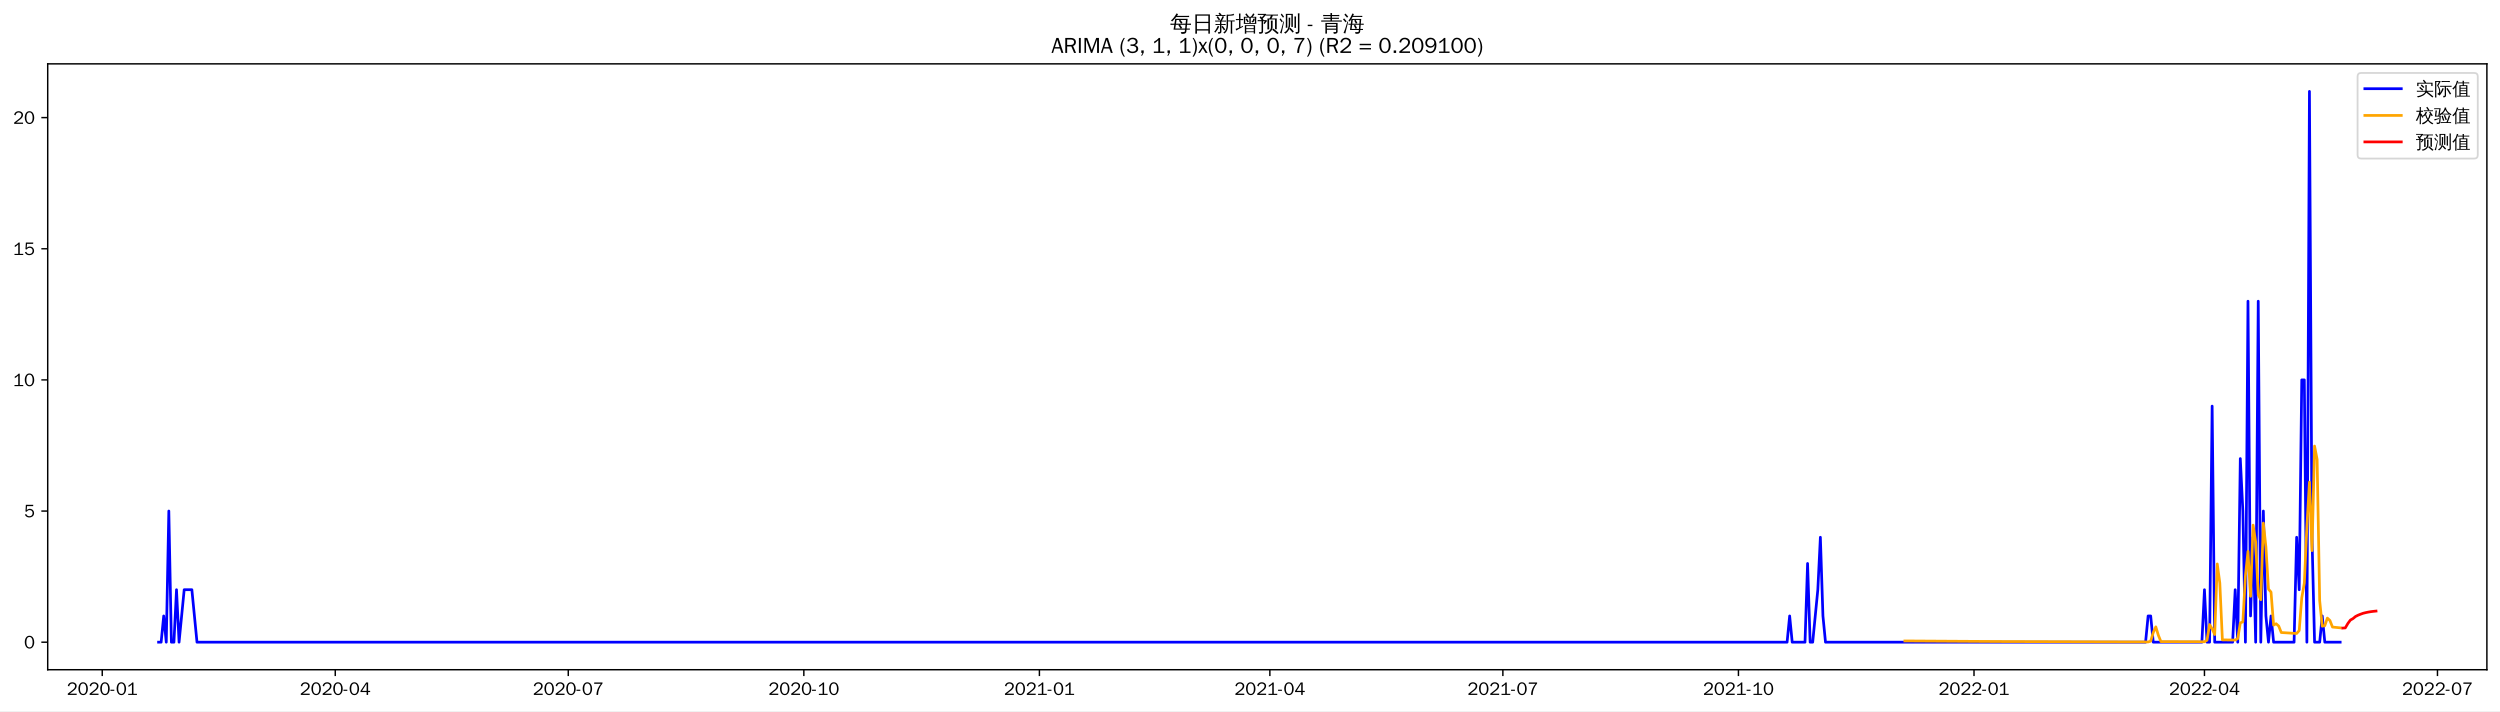
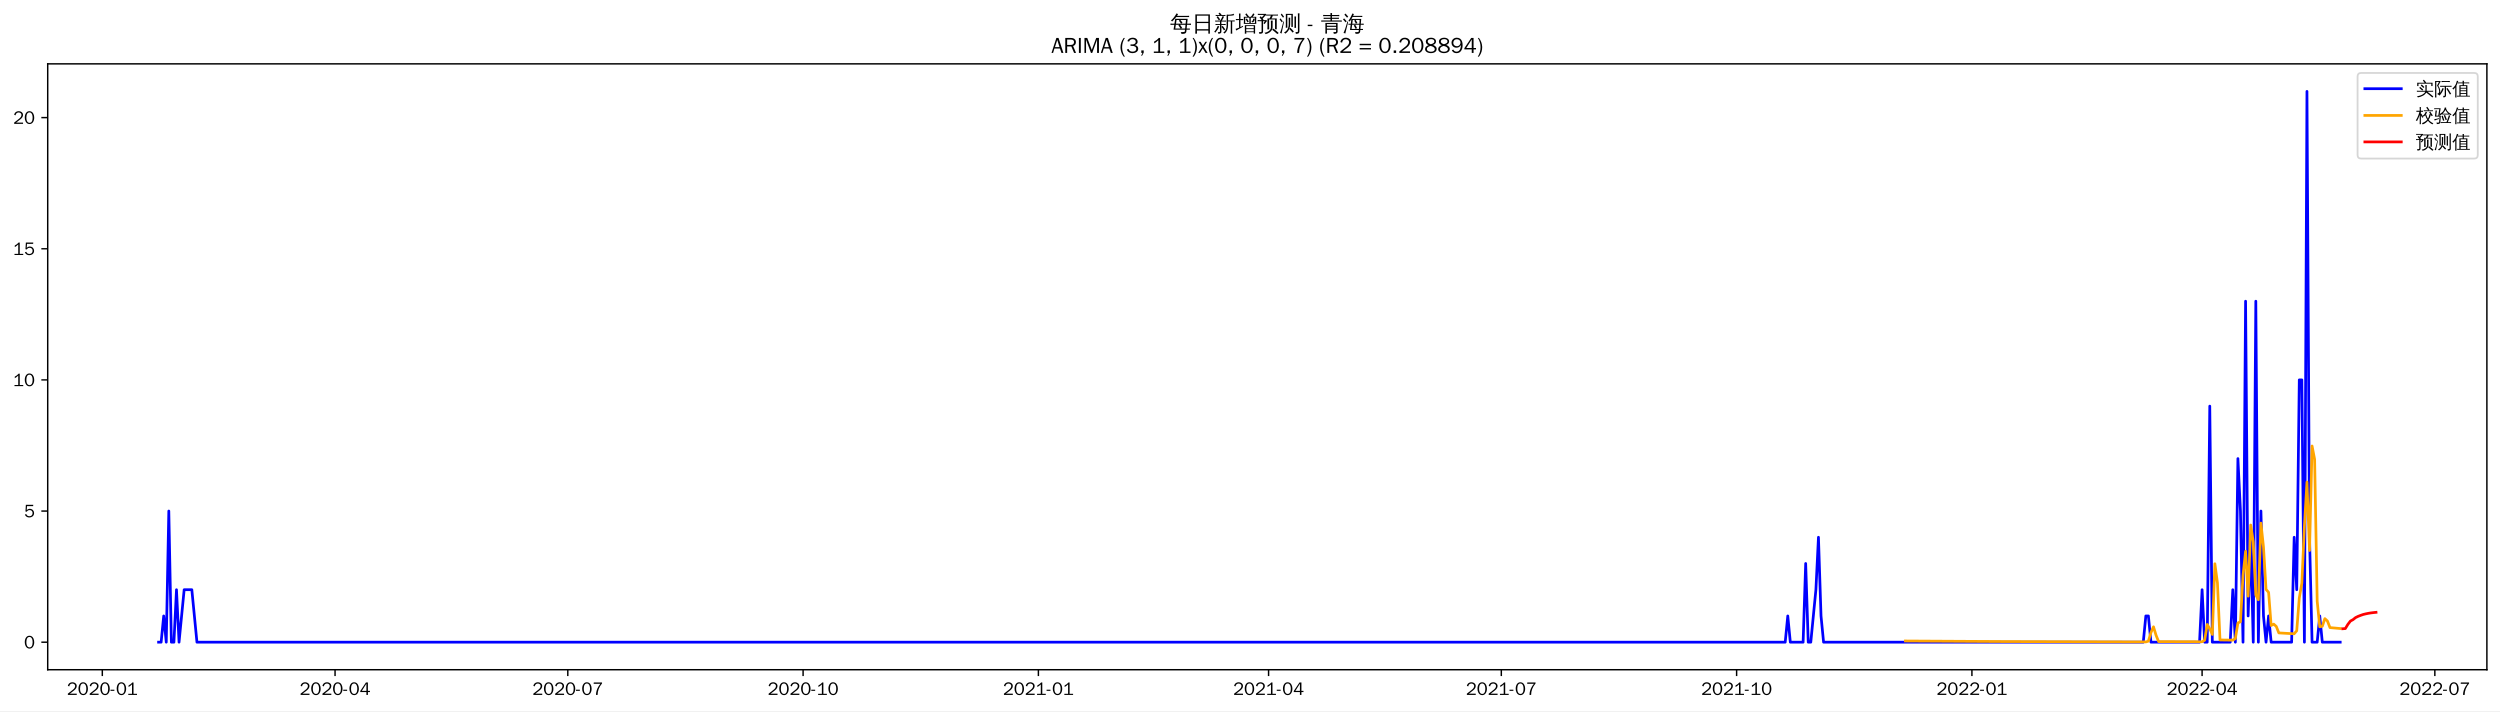
<svg xmlns="http://www.w3.org/2000/svg" xmlns:xlink="http://www.w3.org/1999/xlink" width="1372.594pt" height="390.418pt" viewBox="0 0 1372.594 390.418" version="1.1">
  <defs>
    <style type="text/css">*{stroke-linejoin: round; stroke-linecap: butt}</style>
  </defs>
  <g id="figure_1">
    <g id="patch_1">
      <path d="M 0 390.418  L 1372.594 390.418  L 1372.594 -0  L 0 -0  z " style="fill: #ffffff" />
    </g>
    <g id="axes_1">
      <g id="patch_2">
        <path d="M 26.194 367.701  L 1365.394 367.701  L 1365.394 35.061  L 26.194 35.061  z " style="fill: #ffffff" />
      </g>
      <g id="matplotlib.axis_1">
        <g id="xtick_1">
          <g id="line2d_1">
            <defs>
-               <path id="mae2146ab6c" d="M 0 0  L 0 3.5  " style="stroke: #000000; stroke-width: 0.8" />
+               <path id="mf029cca540" d="M 0 0  L 0 3.5  " style="stroke: #000000; stroke-width: 0.8" />
            </defs>
            <g>
-               <use xlink:href="#mae2146ab6c" x="56.138" y="367.701" style="stroke: #000000; stroke-width: 0.8" />
+               <use xlink:href="#mf029cca540" x="56.174" y="367.701" style="stroke: #000000; stroke-width: 0.8" />
            </g>
          </g>
          <g id="text_1">
-             <g transform="translate(36.64823 381.5573)scale(0.1 -0.1)">
+             <g transform="translate(36.6839 381.5573)scale(0.1 -0.1)">
              <defs>
                <path id="WenQuanYiZenHei-32" d="M 3488 0  L 369 0  L 369 456  L 2150 1850  Q 2931 2463 2931 3144  Q 2931 3619 2488 3863  Q 2231 4013 1931 4013  Q 1425 4013 1113 3619  Q 894 3356 881 3013  L 369 3169  Q 531 3981 1213 4300  Q 1544 4456 1950 4456  Q 2631 4456 3088 4044  L 3225 3888  L 3350 3706  Q 3481 3444 3481 3144  Q 3481 2313 2519 1569  L 1069 456  L 3488 456  L 3488 0  z " transform="scale(0.015625)" />
                <path id="WenQuanYiZenHei-30" d="M 3581 2175  Q 3581 1288 3169 638  Q 2713 -63 1938 -63  Q 1025 -63 563 831  Q 256 1425 256 2188  Q 256 3188 700 3819  Q 1138 4456 1888 4456  Q 2863 4456 3306 3500  Q 3581 2925 3581 2175  z M 3019 2100  Q 3019 3356 2500 3806  L 2350 3919  Q 2144 4031 1888 4031  Q 1100 4031 888 2956  Q 819 2625 819 2225  Q 819 1013 1338 569  Q 1588 356 1938 356  Q 2675 356 2925 1294  Q 3019 1663 3019 2100  z " transform="scale(0.015625)" />
                <path id="WenQuanYiZenHei-2d" d="M 1363 1444  L 0 1444  L 0 1844  L 1363 1844  L 1363 1444  z " transform="scale(0.015625)" />
                <path id="WenQuanYiZenHei-31" d="M 3556 0  L 488 0  L 488 406  L 1800 406  L 1800 3725  Q 1231 3125 588 2788  L 588 3338  Q 1456 3781 1931 4388  L 2331 4388  L 2331 406  L 3556 406  L 3556 0  z " transform="scale(0.015625)" />
              </defs>
              <use xlink:href="#WenQuanYiZenHei-32" />
              <use xlink:href="#WenQuanYiZenHei-30" x="59.961" />
              <use xlink:href="#WenQuanYiZenHei-32" x="119.922" />
              <use xlink:href="#WenQuanYiZenHei-30" x="179.883" />
              <use xlink:href="#WenQuanYiZenHei-2d" x="239.844" />
              <use xlink:href="#WenQuanYiZenHei-30" x="269.824" />
              <use xlink:href="#WenQuanYiZenHei-31" x="329.785" />
            </g>
          </g>
        </g>
        <g id="xtick_2">
          <g id="line2d_2">
            <g>
-               <use xlink:href="#mae2146ab6c" x="184.069" y="367.701" style="stroke: #000000; stroke-width: 0.8" />
+               <use xlink:href="#mf029cca540" x="183.957" y="367.701" style="stroke: #000000; stroke-width: 0.8" />
            </g>
          </g>
          <g id="text_2">
-             <g transform="translate(164.5794 381.5573)scale(0.1 -0.1)">
+             <g transform="translate(164.4675 381.5573)scale(0.1 -0.1)">
              <defs>
                <path id="WenQuanYiZenHei-34" d="M 3631 1025  L 2913 1025  L 2913 0  L 2381 0  L 2381 1025  L 219 1025  L 219 1388  L 2225 4388  L 2913 4388  L 2913 1444  L 3631 1444  L 3631 1025  z M 2381 1444  L 2381 3963  L 788 1444  L 2381 1444  z " transform="scale(0.015625)" />
              </defs>
              <use xlink:href="#WenQuanYiZenHei-32" />
              <use xlink:href="#WenQuanYiZenHei-30" x="59.961" />
              <use xlink:href="#WenQuanYiZenHei-32" x="119.922" />
              <use xlink:href="#WenQuanYiZenHei-30" x="179.883" />
              <use xlink:href="#WenQuanYiZenHei-2d" x="239.844" />
              <use xlink:href="#WenQuanYiZenHei-30" x="269.824" />
              <use xlink:href="#WenQuanYiZenHei-34" x="329.785" />
            </g>
          </g>
        </g>
        <g id="xtick_3">
          <g id="line2d_3">
            <g>
-               <use xlink:href="#mae2146ab6c" x="312" y="367.701" style="stroke: #000000; stroke-width: 0.8" />
+               <use xlink:href="#mf029cca540" x="311.741" y="367.701" style="stroke: #000000; stroke-width: 0.8" />
            </g>
          </g>
          <g id="text_3">
-             <g transform="translate(292.5105 381.5573)scale(0.1 -0.1)">
+             <g transform="translate(292.2511 381.5573)scale(0.1 -0.1)">
              <defs>
                <path id="WenQuanYiZenHei-37" d="M 3400 4056  Q 1838 2175 1838 0  L 1275 0  Q 1269 1438 2056 2825  Q 2381 3400 2825 3913  L 444 3913  L 500 4388  L 3400 4388  L 3400 4056  z " transform="scale(0.015625)" />
              </defs>
              <use xlink:href="#WenQuanYiZenHei-32" />
              <use xlink:href="#WenQuanYiZenHei-30" x="59.961" />
              <use xlink:href="#WenQuanYiZenHei-32" x="119.922" />
              <use xlink:href="#WenQuanYiZenHei-30" x="179.883" />
              <use xlink:href="#WenQuanYiZenHei-2d" x="239.844" />
              <use xlink:href="#WenQuanYiZenHei-30" x="269.824" />
              <use xlink:href="#WenQuanYiZenHei-37" x="329.785" />
            </g>
          </g>
        </g>
        <g id="xtick_4">
          <g id="line2d_4">
            <g>
-               <use xlink:href="#mae2146ab6c" x="441.337" y="367.701" style="stroke: #000000; stroke-width: 0.8" />
+               <use xlink:href="#mf029cca540" x="440.929" y="367.701" style="stroke: #000000; stroke-width: 0.8" />
            </g>
          </g>
          <g id="text_4">
-             <g transform="translate(421.8475 381.5573)scale(0.1 -0.1)">
+             <g transform="translate(421.4389 381.5573)scale(0.1 -0.1)">
              <use xlink:href="#WenQuanYiZenHei-32" />
              <use xlink:href="#WenQuanYiZenHei-30" x="59.961" />
              <use xlink:href="#WenQuanYiZenHei-32" x="119.922" />
              <use xlink:href="#WenQuanYiZenHei-30" x="179.883" />
              <use xlink:href="#WenQuanYiZenHei-2d" x="239.844" />
              <use xlink:href="#WenQuanYiZenHei-31" x="269.824" />
              <use xlink:href="#WenQuanYiZenHei-30" x="329.785" />
            </g>
          </g>
        </g>
        <g id="xtick_5">
          <g id="line2d_5">
            <g>
-               <use xlink:href="#mae2146ab6c" x="570.674" y="367.701" style="stroke: #000000; stroke-width: 0.8" />
+               <use xlink:href="#mf029cca540" x="570.116" y="367.701" style="stroke: #000000; stroke-width: 0.8" />
            </g>
          </g>
          <g id="text_5">
-             <g transform="translate(551.1844 381.5573)scale(0.1 -0.1)">
+             <g transform="translate(550.6266 381.5573)scale(0.1 -0.1)">
              <use xlink:href="#WenQuanYiZenHei-32" />
              <use xlink:href="#WenQuanYiZenHei-30" x="59.961" />
              <use xlink:href="#WenQuanYiZenHei-32" x="119.922" />
              <use xlink:href="#WenQuanYiZenHei-31" x="179.883" />
              <use xlink:href="#WenQuanYiZenHei-2d" x="239.844" />
              <use xlink:href="#WenQuanYiZenHei-30" x="269.824" />
              <use xlink:href="#WenQuanYiZenHei-31" x="329.785" />
            </g>
          </g>
        </g>
        <g id="xtick_6">
          <g id="line2d_6">
            <g>
-               <use xlink:href="#mae2146ab6c" x="697.2" y="367.701" style="stroke: #000000; stroke-width: 0.8" />
+               <use xlink:href="#mf029cca540" x="696.496" y="367.701" style="stroke: #000000; stroke-width: 0.8" />
            </g>
          </g>
          <g id="text_6">
-             <g transform="translate(677.7097 381.5573)scale(0.1 -0.1)">
+             <g transform="translate(677.006 381.5573)scale(0.1 -0.1)">
              <use xlink:href="#WenQuanYiZenHei-32" />
              <use xlink:href="#WenQuanYiZenHei-30" x="59.961" />
              <use xlink:href="#WenQuanYiZenHei-32" x="119.922" />
              <use xlink:href="#WenQuanYiZenHei-31" x="179.883" />
              <use xlink:href="#WenQuanYiZenHei-2d" x="239.844" />
              <use xlink:href="#WenQuanYiZenHei-30" x="269.824" />
              <use xlink:href="#WenQuanYiZenHei-34" x="329.785" />
            </g>
          </g>
        </g>
        <g id="xtick_7">
          <g id="line2d_7">
            <g>
-               <use xlink:href="#mae2146ab6c" x="825.131" y="367.701" style="stroke: #000000; stroke-width: 0.8" />
+               <use xlink:href="#mf029cca540" x="824.279" y="367.701" style="stroke: #000000; stroke-width: 0.8" />
            </g>
          </g>
          <g id="text_7">
-             <g transform="translate(805.6409 381.5573)scale(0.1 -0.1)">
+             <g transform="translate(804.7896 381.5573)scale(0.1 -0.1)">
              <use xlink:href="#WenQuanYiZenHei-32" />
              <use xlink:href="#WenQuanYiZenHei-30" x="59.961" />
              <use xlink:href="#WenQuanYiZenHei-32" x="119.922" />
              <use xlink:href="#WenQuanYiZenHei-31" x="179.883" />
              <use xlink:href="#WenQuanYiZenHei-2d" x="239.844" />
              <use xlink:href="#WenQuanYiZenHei-30" x="269.824" />
              <use xlink:href="#WenQuanYiZenHei-37" x="329.785" />
            </g>
          </g>
        </g>
        <g id="xtick_8">
          <g id="line2d_8">
            <g>
-               <use xlink:href="#mae2146ab6c" x="954.468" y="367.701" style="stroke: #000000; stroke-width: 0.8" />
+               <use xlink:href="#mf029cca540" x="953.467" y="367.701" style="stroke: #000000; stroke-width: 0.8" />
            </g>
          </g>
          <g id="text_8">
-             <g transform="translate(934.9779 381.5573)scale(0.1 -0.1)">
+             <g transform="translate(933.9774 381.5573)scale(0.1 -0.1)">
              <use xlink:href="#WenQuanYiZenHei-32" />
              <use xlink:href="#WenQuanYiZenHei-30" x="59.961" />
              <use xlink:href="#WenQuanYiZenHei-32" x="119.922" />
              <use xlink:href="#WenQuanYiZenHei-31" x="179.883" />
              <use xlink:href="#WenQuanYiZenHei-2d" x="239.844" />
              <use xlink:href="#WenQuanYiZenHei-31" x="269.824" />
              <use xlink:href="#WenQuanYiZenHei-30" x="329.785" />
            </g>
          </g>
        </g>
        <g id="xtick_9">
          <g id="line2d_9">
            <g>
-               <use xlink:href="#mae2146ab6c" x="1083.805" y="367.701" style="stroke: #000000; stroke-width: 0.8" />
+               <use xlink:href="#mf029cca540" x="1082.655" y="367.701" style="stroke: #000000; stroke-width: 0.8" />
            </g>
          </g>
          <g id="text_9">
-             <g transform="translate(1064.315 381.5573)scale(0.1 -0.1)">
+             <g transform="translate(1063.165 381.5573)scale(0.1 -0.1)">
              <use xlink:href="#WenQuanYiZenHei-32" />
              <use xlink:href="#WenQuanYiZenHei-30" x="59.961" />
              <use xlink:href="#WenQuanYiZenHei-32" x="119.922" />
              <use xlink:href="#WenQuanYiZenHei-32" x="179.883" />
              <use xlink:href="#WenQuanYiZenHei-2d" x="239.844" />
              <use xlink:href="#WenQuanYiZenHei-30" x="269.824" />
              <use xlink:href="#WenQuanYiZenHei-31" x="329.785" />
            </g>
          </g>
        </g>
        <g id="xtick_10">
          <g id="line2d_10">
            <g>
-               <use xlink:href="#mae2146ab6c" x="1210.33" y="367.701" style="stroke: #000000; stroke-width: 0.8" />
+               <use xlink:href="#mf029cca540" x="1209.034" y="367.701" style="stroke: #000000; stroke-width: 0.8" />
            </g>
          </g>
          <g id="text_10">
-             <g transform="translate(1190.84 381.5573)scale(0.1 -0.1)">
+             <g transform="translate(1189.545 381.5573)scale(0.1 -0.1)">
              <use xlink:href="#WenQuanYiZenHei-32" />
              <use xlink:href="#WenQuanYiZenHei-30" x="59.961" />
              <use xlink:href="#WenQuanYiZenHei-32" x="119.922" />
              <use xlink:href="#WenQuanYiZenHei-32" x="179.883" />
              <use xlink:href="#WenQuanYiZenHei-2d" x="239.844" />
              <use xlink:href="#WenQuanYiZenHei-30" x="269.824" />
              <use xlink:href="#WenQuanYiZenHei-34" x="329.785" />
            </g>
          </g>
        </g>
        <g id="xtick_11">
          <g id="line2d_11">
            <g>
-               <use xlink:href="#mae2146ab6c" x="1338.261" y="367.701" style="stroke: #000000; stroke-width: 0.8" />
+               <use xlink:href="#mf029cca540" x="1336.818" y="367.701" style="stroke: #000000; stroke-width: 0.8" />
            </g>
          </g>
          <g id="text_11">
-             <g transform="translate(1318.771 381.5573)scale(0.1 -0.1)">
+             <g transform="translate(1317.328 381.5573)scale(0.1 -0.1)">
              <use xlink:href="#WenQuanYiZenHei-32" />
              <use xlink:href="#WenQuanYiZenHei-30" x="59.961" />
              <use xlink:href="#WenQuanYiZenHei-32" x="119.922" />
              <use xlink:href="#WenQuanYiZenHei-32" x="179.883" />
              <use xlink:href="#WenQuanYiZenHei-2d" x="239.844" />
              <use xlink:href="#WenQuanYiZenHei-30" x="269.824" />
              <use xlink:href="#WenQuanYiZenHei-37" x="329.785" />
            </g>
          </g>
        </g>
      </g>
      <g id="matplotlib.axis_2">
        <g id="ytick_1">
          <g id="line2d_12">
            <defs>
-               <path id="m22caa8256d" d="M 0 0  L -3.5 0  " style="stroke: #000000; stroke-width: 0.8" />
+               <path id="m5944cbb2fc" d="M 0 0  L -3.5 0  " style="stroke: #000000; stroke-width: 0.8" />
            </defs>
            <g>
-               <use xlink:href="#m22caa8256d" x="26.194" y="352.581" style="stroke: #000000; stroke-width: 0.8" />
+               <use xlink:href="#m5944cbb2fc" x="26.194" y="352.581" style="stroke: #000000; stroke-width: 0.8" />
            </g>
          </g>
          <g id="text_12">
            <g transform="translate(13.19688 356.0091)scale(0.1 -0.1)">
              <use xlink:href="#WenQuanYiZenHei-30" />
            </g>
          </g>
        </g>
        <g id="ytick_2">
          <g id="line2d_13">
            <g>
-               <use xlink:href="#m22caa8256d" x="26.194" y="280.581" style="stroke: #000000; stroke-width: 0.8" />
+               <use xlink:href="#m5944cbb2fc" x="26.194" y="280.581" style="stroke: #000000; stroke-width: 0.8" />
            </g>
          </g>
          <g id="text_13">
            <g transform="translate(13.19688 284.0091)scale(0.1 -0.1)">
              <defs>
                <path id="WenQuanYiZenHei-35" d="M 3531 1488  Q 3531 688 2913 250  Q 2456 -63 1844 -63  Q 1175 -63 706 350  Q 413 613 306 975  L 781 1131  Q 1000 538 1569 406  Q 1706 369 1856 369  Q 2550 369 2850 869  Q 3000 1131 3000 1494  Q 3000 2056 2581 2356  Q 2319 2538 1969 2538  Q 1400 2538 1031 2075  Q 981 2013 938 1938  L 500 2031  L 644 4388  L 3244 4388  L 3200 3919  L 1044 3919  L 950 2500  Q 1431 2975 2006 2975  Q 2713 2975 3163 2475  Q 3531 2063 3531 1488  z " transform="scale(0.015625)" />
              </defs>
              <use xlink:href="#WenQuanYiZenHei-35" />
            </g>
          </g>
        </g>
        <g id="ytick_3">
          <g id="line2d_14">
            <g>
-               <use xlink:href="#m22caa8256d" x="26.194" y="208.581" style="stroke: #000000; stroke-width: 0.8" />
+               <use xlink:href="#m5944cbb2fc" x="26.194" y="208.581" style="stroke: #000000; stroke-width: 0.8" />
            </g>
          </g>
          <g id="text_14">
            <g transform="translate(7.2 212.0091)scale(0.1 -0.1)">
              <use xlink:href="#WenQuanYiZenHei-31" />
              <use xlink:href="#WenQuanYiZenHei-30" x="59.961" />
            </g>
          </g>
        </g>
        <g id="ytick_4">
          <g id="line2d_15">
            <g>
-               <use xlink:href="#m22caa8256d" x="26.194" y="136.581" style="stroke: #000000; stroke-width: 0.8" />
+               <use xlink:href="#m5944cbb2fc" x="26.194" y="136.581" style="stroke: #000000; stroke-width: 0.8" />
            </g>
          </g>
          <g id="text_15">
            <g transform="translate(7.2 140.0091)scale(0.1 -0.1)">
              <use xlink:href="#WenQuanYiZenHei-31" />
              <use xlink:href="#WenQuanYiZenHei-35" x="59.961" />
            </g>
          </g>
        </g>
        <g id="ytick_5">
          <g id="line2d_16">
            <g>
-               <use xlink:href="#m22caa8256d" x="26.194" y="64.581" style="stroke: #000000; stroke-width: 0.8" />
+               <use xlink:href="#m5944cbb2fc" x="26.194" y="64.581" style="stroke: #000000; stroke-width: 0.8" />
            </g>
          </g>
          <g id="text_16">
            <g transform="translate(7.2 68.00912)scale(0.1 -0.1)">
              <use xlink:href="#WenQuanYiZenHei-32" />
              <use xlink:href="#WenQuanYiZenHei-30" x="59.961" />
            </g>
          </g>
        </g>
      </g>
      <g id="line2d_17">
-         <path d="M 87.066 352.581  L 88.472 352.581  L 89.878 338.181  L 91.284 352.581  L 92.69 280.581  L 94.096 352.581  L 95.501 352.581  L 96.907 323.781  L 98.313 352.581  L 101.125 323.781  L 105.342 323.781  L 108.154 352.581  L 981.179 352.581  L 982.584 338.181  L 983.99 352.581  L 991.019 352.581  L 992.425 309.381  L 993.831 352.581  L 995.237 352.581  L 998.049 323.781  L 999.454 294.981  L 1000.86 338.181  L 1002.266 352.581  L 1177.996 352.581  L 1179.402 338.181  L 1180.807 338.181  L 1182.213 352.581  L 1208.924 352.581  L 1210.33 323.781  L 1211.736 352.581  L 1213.142 352.581  L 1214.547 222.981  L 1215.953 352.581  L 1225.794 352.581  L 1227.2 323.781  L 1228.606 352.581  L 1230.012 251.781  L 1231.418 280.581  L 1232.823 352.581  L 1234.229 165.381  L 1235.635 338.181  L 1237.041 294.981  L 1238.447 352.581  L 1239.853 165.381  L 1241.258 352.581  L 1242.664 280.581  L 1244.07 338.181  L 1245.476 352.581  L 1246.882 338.181  L 1248.288 352.581  L 1259.534 352.581  L 1260.94 294.981  L 1262.346 323.781  L 1263.752 208.581  L 1265.158 208.581  L 1266.563 352.581  L 1267.969 50.181  L 1269.375 294.981  L 1270.781 352.581  L 1273.593 352.581  L 1274.998 338.181  L 1276.404 352.581  L 1284.839 352.581  L 1284.839 352.581  " clip-path="url(#p3af33d7ed6)" style="fill: none; stroke: #0000ff; stroke-width: 1.5; stroke-linecap: square" />
+         <path d="M 87.066 352.581  L 88.471 352.581  L 89.875 338.181  L 91.279 352.581  L 92.683 280.581  L 94.088 352.581  L 95.492 352.581  L 96.896 323.781  L 98.3 352.581  L 101.109 323.781  L 105.321 323.781  L 108.13 352.581  L 980.147 352.581  L 981.552 338.181  L 982.956 352.581  L 989.977 352.581  L 991.381 309.381  L 992.785 352.581  L 994.189 352.581  L 996.998 323.781  L 998.402 294.981  L 999.806 338.181  L 1001.211 352.581  L 1176.737 352.581  L 1178.142 338.181  L 1179.546 338.181  L 1180.95 352.581  L 1207.63 352.581  L 1209.034 323.781  L 1210.439 352.581  L 1211.843 352.581  L 1213.247 222.981  L 1214.651 352.581  L 1224.481 352.581  L 1225.885 323.781  L 1227.289 352.581  L 1228.693 251.781  L 1230.098 280.581  L 1231.502 352.581  L 1232.906 165.381  L 1234.31 338.181  L 1235.714 294.981  L 1237.119 352.581  L 1238.523 165.381  L 1239.927 352.581  L 1241.331 280.581  L 1242.736 338.181  L 1244.14 352.581  L 1245.544 338.181  L 1246.948 352.581  L 1258.182 352.581  L 1259.586 294.981  L 1260.99 323.781  L 1262.395 208.581  L 1263.799 208.581  L 1265.203 352.581  L 1266.607 50.181  L 1268.011 294.981  L 1269.416 352.581  L 1272.224 352.581  L 1273.628 338.181  L 1275.033 352.581  L 1284.862 352.581  L 1284.862 352.581  " clip-path="url(#p226792a45f)" style="fill: none; stroke: #0000ff; stroke-width: 1.5; stroke-linecap: square" />
      </g>
      <g id="line2d_18">
-         <path d="M 1045.847 351.9  L 1097.863 352.222  L 1172.372 352.437  L 1179.402 352.449  L 1180.807 352.031  L 1182.213 347.307  L 1183.619 344.169  L 1185.025 348.8  L 1186.431 352.267  L 1210.33 352.347  L 1211.736 351.51  L 1213.142 342.901  L 1214.547 345.238  L 1215.953 348.385  L 1217.359 309.633  L 1218.765 320.139  L 1220.171 351.31  L 1227.2 351.415  L 1228.606 350.595  L 1230.012 342.001  L 1231.418 341.412  L 1232.823 316.109  L 1234.229 302.764  L 1235.635 327.394  L 1237.041 288.335  L 1238.447 297.553  L 1239.853 326.548  L 1241.258 329.275  L 1242.664 287.202  L 1244.07 300.333  L 1245.476 323.461  L 1246.882 325.074  L 1248.288 343.219  L 1249.693 342.467  L 1251.099 343.726  L 1252.505 347.28  L 1260.94 347.802  L 1262.346 346.203  L 1263.752 328.217  L 1265.158 320.147  L 1266.563 289.14  L 1267.969 264.748  L 1269.375 302.301  L 1270.781 244.909  L 1272.187 252.295  L 1273.593 329.791  L 1274.998 343.788  L 1276.404 343.519  L 1277.81 339.36  L 1279.216 340.672  L 1280.622 344.278  L 1284.839 344.698  L 1284.839 344.698  " clip-path="url(#p3af33d7ed6)" style="fill: none; stroke: #ffa500; stroke-width: 1.5; stroke-linecap: square" />
+         <path d="M 1046.145 351.929  L 1100.91 352.239  L 1178.142 352.443  L 1179.546 352.018  L 1180.95 347.281  L 1182.354 344.14  L 1183.759 348.788  L 1185.163 352.27  L 1209.034 352.346  L 1210.439 351.494  L 1211.843 342.876  L 1213.247 345.216  L 1214.651 348.325  L 1216.055 309.531  L 1217.46 320.052  L 1218.864 351.359  L 1225.885 351.456  L 1227.289 350.619  L 1228.693 342.015  L 1230.098 341.375  L 1231.502 316.03  L 1232.906 302.672  L 1234.31 327.318  L 1235.714 288.263  L 1237.119 297.466  L 1238.523 326.638  L 1239.927 329.284  L 1241.331 287.206  L 1242.736 300.317  L 1244.14 323.606  L 1245.544 325.216  L 1246.948 343.424  L 1248.352 342.675  L 1249.757 343.928  L 1251.161 347.489  L 1259.586 347.97  L 1260.99 346.335  L 1262.395 328.308  L 1263.799 320.154  L 1265.203 289.084  L 1266.607 264.687  L 1268.011 302.244  L 1269.416 244.868  L 1270.82 252.263  L 1272.224 330.076  L 1273.628 344.122  L 1275.033 343.833  L 1276.437 339.659  L 1277.841 340.961  L 1279.245 344.571  L 1284.862 345.084  L 1284.862 345.084  " clip-path="url(#p226792a45f)" style="fill: none; stroke: #ffa500; stroke-width: 1.5; stroke-linecap: square" />
      </g>
      <g id="line2d_19">
-         <path d="M 1286.245 344.833  L 1287.651 344.74  L 1289.057 342.324  L 1290.463 340.436  L 1291.868 339.638  L 1293.274 338.47  L 1294.68 337.761  L 1296.086 337.2  L 1297.492 336.696  L 1298.898 336.348  L 1300.304 336.055  L 1301.709 335.823  L 1303.115 335.647  L 1304.521 335.503  " clip-path="url(#p3af33d7ed6)" style="fill: none; stroke: #ff0000; stroke-width: 1.5; stroke-linecap: square" />
+         <path d="M 1286.266 345.207  L 1287.67 345.109  L 1289.075 342.798  L 1290.479 340.985  L 1291.883 340.214  L 1293.287 339.088  L 1294.692 338.401  L 1296.096 337.856  L 1297.5 337.366  L 1298.904 337.025  L 1300.308 336.738  L 1301.713 336.511  L 1303.117 336.337  L 1304.521 336.196  " clip-path="url(#p226792a45f)" style="fill: none; stroke: #ff0000; stroke-width: 1.5; stroke-linecap: square" />
      </g>
      <g id="patch_3">
        <path d="M 26.194 367.701  L 26.194 35.061  " style="fill: none; stroke: #000000; stroke-width: 0.8; stroke-linejoin: miter; stroke-linecap: square" />
      </g>
      <g id="patch_4">
        <path d="M 1365.394 367.701  L 1365.394 35.061  " style="fill: none; stroke: #000000; stroke-width: 0.8; stroke-linejoin: miter; stroke-linecap: square" />
      </g>
      <g id="patch_5">
        <path d="M 26.194 367.701  L 1365.394 367.701  " style="fill: none; stroke: #000000; stroke-width: 0.8; stroke-linejoin: miter; stroke-linecap: square" />
      </g>
      <g id="patch_6">
        <path d="M 26.194 35.061  L 1365.394 35.061  " style="fill: none; stroke: #000000; stroke-width: 0.8; stroke-linejoin: miter; stroke-linecap: square" />
      </g>
      <g id="text_17">
        <g transform="translate(642.3966 17.04188)scale(0.12 -0.12)">
          <defs>
            <path id="WenQuanYiZenHei-6bcf" d="M 6138 2181  Q 6113 1988 6138 1800  Q 5788 1819 5438 1819  L 4975 1819  L 4863 738  L 5806 738  L 5806 394  L 4831 394  L 4775 -144  Q 4719 -563 4350 -725  Q 4013 -856 3550 -825  L 3288 -819  Q 3331 -663 3275 -519  Q 3219 -375 3113 -288  Q 3381 -313 3759 -303  Q 4138 -294 4231 -238  Q 4338 -163 4350 88  L 4381 394  L 1025 394  L 1244 1819  L 813 1819  Q 463 1819 113 1800  Q 138 1988 113 2181  Q 463 2163 813 2163  L 1294 2163  L 1488 3431  L 1488 3581  L 1506 3581  L 1513 3613  L 1713 3581  L 5156 3581  L 5013 2163  L 5438 2163  Q 5788 2163 6138 2181  z M 5588 4463  Q 5569 4269 5588 4081  Q 5244 4100 4894 4100  L 1813 4100  Q 1344 3463 606 2788  Q 481 2988 256 3069  Q 744 3494 1116 3972  Q 1488 4450 1919 5181  Q 2119 5044 2344 4950  Q 2213 4688 2050 4444  L 4894 4444  Q 5238 4444 5588 4463  z M 2844 3238  L 1906 3238  L 1744 2163  L 3244 2163  L 2581 3038  L 2844 3238  z M 3250 2163  L 4563 2163  L 4669 3238  L 3044 3238  L 3638 2456  L 3250 2163  z M 2944 1819  Q 3275 1394 3550 938  L 3213 738  L 4419 738  L 4525 1819  L 2944 1819  z M 2656 1819  L 1694 1819  L 1525 738  L 3094 738  Q 2806 1219 2450 1650  L 2656 1819  z " transform="scale(0.015625)" />
            <path id="WenQuanYiZenHei-65e5" d="M 1494 -775  Q 1244 -750 988 -775  Q 1013 -313 1013 156  L 1013 4875  L 5269 4875  L 5269 -763  L 4813 -763  L 4813 156  L 1469 156  Q 1469 -313 1494 -775  z M 4813 2700  L 4813 4500  L 1469 4500  L 1469 2700  L 4813 2700  z M 4813 531  L 4813 2325  L 1469 2325  L 1469 531  L 4813 531  z " transform="scale(0.015625)" />
            <path id="WenQuanYiZenHei-65b0" d="M 5419 -763  Q 5188 -738 4963 -763  Q 4981 -344 4981 75  L 4981 2819  L 4188 2819  L 4188 1706  Q 4188 63 3163 -738  Q 3019 -519 2769 -469  Q 3769 131 3769 1706  L 3769 4769  L 3875 4769  L 3844 4831  L 4294 4781  Q 4438 4769 4894 4816  Q 5350 4863 5512 4931  Q 5675 5000 5763 5094  Q 5850 4881 5981 4694  Q 5713 4544 5263 4519  L 4188 4438  L 4188 3100  L 5563 3100  Q 5850 3100 6131 3113  Q 6119 2956 6131 2806  L 5394 2819  L 5394 75  Q 5394 -344 5419 -763  z M 2981 213  Q 2656 744 2256 1225  L 2606 1513  Q 3025 1006 3369 450  L 2981 213  z M 1169 1525  Q 1375 1419 1594 1363  Q 1281 488 469 -469  Q 331 -300 119 -244  Q 575 263 888 900  Q 1038 1206 1169 1525  z M 1825 6  L 1825 1769  L 1081 1769  Q 794 1769 513 1756  Q 525 1913 513 2063  Q 794 2050 1081 2050  L 1825 2050  L 1825 2775  L 994 2775  Q 706 2775 425 2763  Q 438 2919 425 3075  Q 706 3056 994 3056  L 1825 3056  L 1825 3088  L 1906 3088  Q 2288 3656 2588 4381  Q 2794 4269 3013 4206  Q 2800 3675 2381 3056  L 3013 3056  Q 3294 3056 3581 3075  Q 3563 2919 3581 2763  Q 3294 2775 3013 2775  L 2238 2775  L 2238 2050  L 2925 2050  Q 3206 2050 3494 2063  Q 3475 1913 3494 1756  Q 3206 1769 2925 1769  L 2238 1769  L 2238 -156  Q 2238 -413 2075 -581  Q 1844 -794 1306 -794  Q 1363 -519 1188 -288  Q 1338 -313 1534 -316  Q 1731 -319 1778 -278  Q 1825 -238 1825 6  z M 1875 3388  L 1500 3131  L 825 4088  L 1200 4350  L 1875 3388  z M 3419 4713  Q 3400 4563 3419 4406  Q 3131 4419 2850 4419  L 1125 4419  Q 838 4419 556 4406  Q 569 4563 556 4713  Q 838 4700 1125 4700  L 1763 4700  L 1388 5088  L 1719 5406  L 2288 4813  L 2175 4700  L 2850 4700  Q 3131 4700 3419 4713  z " transform="scale(0.015625)" />
            <path id="WenQuanYiZenHei-589e" d="M 3138 -769  Q 2913 -744 2688 -769  Q 2706 -356 2706 56  L 2706 1719  L 5706 1719  L 5706 -756  L 5300 -756  L 5300 -338  L 3119 -338  Q 3125 -550 3138 -769  z M 5113 3569  Q 5344 3606 5563 3688  Q 5669 3175 5256 2694  Q 5113 2519 4975 2506  Q 4831 2725 4588 2813  Q 4806 2831 4997 3068  Q 5188 3306 5113 3569  z M 3850 2763  L 3469 2538  L 2925 3456  L 3313 3681  L 3850 2763  z M 2400 2100  Q 2469 3138 2400 4175  L 3413 4175  Q 3138 4550 2825 4888  L 3156 5194  Q 3581 4725 3938 4206  L 3900 4175  L 4456 4175  Q 4863 4575 5131 5163  Q 5325 5044 5538 4975  Q 5369 4575 5013 4175  L 6056 4175  Q 5981 3138 6056 2100  L 2400 2100  z M 5300 806  L 5300 1450  L 3113 1450  Q 3113 1125 3113 806  L 5300 806  z M 5300 563  L 3113 563  L 3113 -94  L 5300 -94  L 5300 563  z M 4431 3913  L 4431 2363  L 5650 2363  L 5650 3913  L 4756 3913  L 4700 3856  Q 4681 3888 4656 3913  L 4431 3913  z M 4025 3913  L 2806 3913  L 2806 2363  L 4025 2363  L 4025 3913  z M -31 625  Q 506 763 1006 975  L 1006 3206  L 669 3206  Q 369 3206 75 3188  Q 94 3356 75 3531  Q 369 3513 669 3513  L 1006 3513  L 1006 4263  Q 1006 4700 981 5131  Q 1206 5106 1431 5131  Q 1413 4700 1413 4263  L 1413 3513  L 2238 3531  Q 2219 3356 2238 3188  L 1413 3206  L 1413 1163  L 2150 1531  L 2194 1256  Q 1269 775 813 519  L 194 144  Q 138 438 -31 625  z " transform="scale(0.015625)" />
            <path id="WenQuanYiZenHei-9884" d="M 1206 19  L 1206 2888  L 669 2888  Q 356 2888 50 2869  Q 63 3044 50 3213  Q 363 3194 669 3194  L 1250 3194  Q 950 3631 606 4031  L 963 4338  L 1263 3975  L 1913 4719  L 731 4719  Q 419 4719 106 4706  Q 125 4875 106 5044  Q 419 5031 731 5031  L 2481 5031  L 2544 4663  Q 2394 4613 2256 4466  Q 2119 4319 1525 3631  Q 1656 3444 1788 3250  L 1700 3194  L 2700 3194  L 2763 2825  Q 2656 2819 2613 2763  L 2100 2038  L 1750 2288  L 2175 2888  L 1638 2888  L 1638 -150  Q 1638 -525 1363 -669  Q 1075 -819 525 -813  Q 594 -513 388 -294  Q 575 -313 837 -316  Q 1100 -319 1153 -272  Q 1206 -225 1206 19  z M 5813 -888  Q 5100 -225 4306 375  L 4669 719  Q 5481 106 6219 -575  L 5813 -888  z M 2375 -906  Q 2294 -631 2025 -506  Q 2769 -431 3353 19  Q 3938 469 3938 1069  L 3938 2200  Q 3938 2625 3913 3050  Q 4188 3025 4456 3050  Q 4431 2625 4431 2200  L 4431 1069  Q 4431 681 4225 319  Q 3644 -606 2375 -906  z M 3444 488  Q 3169 513 2894 488  Q 2919 913 2919 1338  L 2919 3675  Q 3219 3675 3525 3675  Q 3750 4013 3931 4525  L 3238 4525  Q 2888 4525 2538 4513  Q 2556 4669 2538 4831  Q 2888 4813 3238 4813  L 5313 4813  Q 5663 4813 6006 4831  Q 5988 4669 6006 4513  Q 5663 4525 5313 4525  L 4481 4525  Q 4388 4088 4088 3675  L 5644 3675  L 5644 513  L 5144 513  L 5144 3388  L 3894 3388  L 3875 3363  Q 3863 3375 3844 3388  Q 3631 3388 3413 3388  L 3419 1338  Q 3419 913 3444 488  z " transform="scale(0.015625)" />
            <path id="WenQuanYiZenHei-6d4b" d="M 5450 138  L 5450 4306  Q 5450 4750 5425 5188  Q 5663 5163 5906 5188  Q 5881 4750 5881 4306  L 5881 -38  Q 5888 -569 5519 -719  Q 5194 -831 4825 -813  Q 4894 -519 4694 -281  Q 4869 -306 5094 -309  Q 5319 -313 5384 -256  Q 5450 -200 5450 138  z M 4900 938  Q 4663 963 4419 938  Q 4444 1375 4444 1819  L 4444 3381  Q 4444 3819 4419 4263  Q 4663 4238 4900 4263  Q 4875 3819 4875 3381  L 4875 1819  Q 4875 1375 4900 938  z M 2750 2025  L 2750 3038  Q 2750 3481 2725 3919  Q 2963 3894 3206 3919  Q 3181 3481 3181 3038  L 3181 2025  Q 3181 1263 2919 625  L 3231 956  Q 3781 431 4256 -150  L 3888 -456  Q 3431 106 2906 600  Q 2531 -288 1738 -769  Q 1606 -519 1338 -450  Q 1988 -156 2369 478  Q 2750 1113 2750 2025  z M 2363 969  Q 2119 994 1881 969  Q 1906 1406 1906 1850  L 1906 5038  L 3956 5031  L 3956 1200  L 3525 1200  L 3525 4713  L 2338 4713  L 2338 1850  Q 2338 1406 2363 969  z M 663 -738  Q 481 -588 206 -575  Q 400 -69 606 581  Q 813 1231 1200 2838  L 1381 2706  L 875 338  L 663 -738  z M 1006 2856  L 731 2550  L 75 3400  L 350 3713  L 1006 2856  z M 1088 3913  Q 781 4388 425 4800  L 694 5125  Q 1069 4688 1388 4188  L 1088 3913  z " transform="scale(0.015625)" />
            <path id="WenQuanYiZenHei-20" transform="scale(0.015625)" />
            <path id="WenQuanYiZenHei-9752" d="M 4469 -56  L 4469 375  L 1781 375  L 1781 144  Q 1781 -300 1800 -750  Q 1563 -725 1319 -750  Q 1338 -306 1338 144  L 1331 2381  L 4906 2381  L 4906 -181  Q 4906 -425 4725 -594  Q 4463 -825 3769 -819  Q 3844 -513 3625 -281  Q 3819 -306 4097 -309  Q 4375 -313 4422 -272  Q 4469 -231 4469 -56  z M 6138 3106  Q 6113 2925 6138 2744  Q 5800 2763 5463 2763  L 788 2763  Q 450 2763 113 2744  Q 138 2925 113 3106  Q 450 3094 788 3094  L 2825 3094  L 2825 3563  L 1488 3563  Q 1150 3563 819 3550  Q 838 3731 819 3913  Q 1150 3894 1488 3894  L 2825 3894  L 2825 4369  L 1344 4369  Q 1013 4369 675 4350  Q 694 4531 675 4719  Q 1013 4700 1344 4700  L 2825 4700  Q 2819 4981 2806 5256  Q 3044 5231 3288 5256  Q 3275 4981 3269 4700  L 4731 4700  Q 5063 4700 5400 4719  Q 5381 4531 5400 4350  Q 5063 4369 4731 4369  L 3263 4369  L 3263 3894  L 4600 3894  Q 4938 3894 5275 3913  Q 5256 3731 5275 3550  Q 4938 3563 4600 3563  L 3263 3563  L 3263 3094  L 5463 3094  Q 5800 3094 6138 3106  z M 4469 1544  L 4469 2050  L 1775 2050  Q 1775 1788 1775 1544  L 4469 1544  z M 4469 706  L 4469 1213  L 1775 1213  L 1775 706  L 4469 706  z " transform="scale(0.015625)" />
            <path id="WenQuanYiZenHei-6d77" d="M 4200 863  L 3781 638  L 3250 1631  L 3631 1838  L 2769 1838  L 2613 619  L 4756 619  L 4850 1838  L 3675 1838  L 4200 863  z M 3681 3244  L 2944 3244  L 2806 2144  L 4881 2144  L 4969 3244  L 3819 3244  L 4288 2394  L 3875 2163  L 3375 3069  L 3681 3244  z M 6163 2163  Q 6150 1994 6163 1825  Q 5856 1838 5544 1838  L 5281 1838  L 5181 619  L 5944 619  L 5944 313  L 5156 313  L 5119 -150  Q 5081 -531 4763 -700  Q 4469 -831 4144 -813  L 3744 -813  Q 3781 -656 3731 -518  Q 3681 -381 3575 -294  Q 4119 -350 4513 -288  Q 4600 -263 4650 -213  Q 4706 -94 4706 69  L 4725 313  L 2138 313  L 2331 1838  L 1669 1838  L 1669 2144  L 2375 2144  L 2531 3419  L 2531 3513  L 2063 2775  Q 1894 2931 1669 2963  Q 2125 3606 2519 4438  L 2850 5156  Q 3056 5044 3281 4975  Q 3169 4694 3050 4438  L 5113 4438  Q 5425 4438 5738 4450  Q 5719 4281 5738 4113  Q 5425 4131 5113 4131  L 2888 4131  Q 2756 3875 2569 3575  L 2750 3550  L 5425 3550  L 5306 2144  L 6163 2163  z M 769 -738  Q 556 -588 244 -575  Q 469 -69 706 581  Q 944 1231 1400 2838  L 1613 2706  L 1019 338  L 769 -738  z M 1175 2856  L 850 2550  L 88 3400  L 413 3713  L 1175 2856  z M 1269 3913  Q 913 4388 500 4800  L 806 5125  Q 1244 4688 1619 4188  L 1269 3913  z " transform="scale(0.015625)" />
          </defs>
          <use xlink:href="#WenQuanYiZenHei-6bcf" />
          <use xlink:href="#WenQuanYiZenHei-65e5" x="100" />
          <use xlink:href="#WenQuanYiZenHei-65b0" x="200" />
          <use xlink:href="#WenQuanYiZenHei-589e" x="300" />
          <use xlink:href="#WenQuanYiZenHei-9884" x="400" />
          <use xlink:href="#WenQuanYiZenHei-6d4b" x="500" />
          <use xlink:href="#WenQuanYiZenHei-20" x="600" />
          <use xlink:href="#WenQuanYiZenHei-2d" x="629.98" />
          <use xlink:href="#WenQuanYiZenHei-20" x="659.961" />
          <use xlink:href="#WenQuanYiZenHei-9752" x="689.941" />
          <use xlink:href="#WenQuanYiZenHei-6d77" x="789.941" />
        </g>
        <g transform="translate(577.1859 29.061)scale(0.12 -0.12)">
          <defs>
            <path id="WenQuanYiZenHei-41" d="M 3550 0  L 2988 0  L 2550 1281  L 919 1281  L 531 0  L 69 0  L 1494 4388  L 2125 4388  L 3550 0  z M 2425 1694  L 1756 3800  L 1075 1694  L 2425 1694  z " transform="scale(0.015625)" />
            <path id="WenQuanYiZenHei-52" d="M 3675 0  L 3100 0  L 2288 1900  L 1069 1900  L 1069 0  L 519 0  L 519 4388  L 2163 4388  Q 3006 4388 3400 3900  Q 3581 3663 3625 3325  Q 3631 3250 3631 3163  Q 3631 2594 3219 2244  Q 3038 2100 2813 2038  L 3675 0  z M 3081 3169  Q 3081 3825 2356 3906  Q 2263 3919 2163 3919  L 1069 3919  L 1069 2350  L 2100 2350  Q 2906 2350 3044 2919  Q 3081 3031 3081 3169  z " transform="scale(0.015625)" />
            <path id="WenQuanYiZenHei-49" d="M 1100 0  L 550 0  L 550 4388  L 1100 4388  L 1100 0  z " transform="scale(0.015625)" />
            <path id="WenQuanYiZenHei-4d" d="M 4756 0  L 4206 0  L 4206 3831  L 4181 3831  L 2788 0  L 2419 0  L 1000 3831  L 975 3831  L 975 0  L 513 0  L 513 4388  L 1331 4388  L 2656 875  L 3950 4388  L 4756 4388  L 4756 0  z " transform="scale(0.015625)" />
            <path id="WenQuanYiZenHei-28" d="M 1606 -1094  L 1275 -1094  Q 475 -100 338 1231  Q 319 1438 319 1656  Q 319 3031 1156 4244  Q 1213 4313 1269 4388  L 1600 4388  Q 806 3169 794 1681  Q 794 188 1606 -1094  z " transform="scale(0.015625)" />
            <path id="WenQuanYiZenHei-33" d="M 3588 1231  Q 3588 494 2875 144  Q 2450 -63 1925 -63  Q 1044 -63 556 488  Q 356 706 256 1000  L 769 1169  Q 994 375 1913 375  Q 2631 375 2900 788  Q 3019 975 3019 1231  Q 3019 1638 2638 1881  Q 2325 2081 1613 2069  L 1338 2069  L 1338 2494  Q 1969 2494 2094 2506  Q 2325 2544 2463 2613  Q 2763 2756 2844 3100  Q 2863 3169 2863 3244  Q 2863 3744 2381 3944  L 2163 4006  Q 2056 4025 1931 4025  Q 1388 4025 1075 3631  Q 969 3488 906 3313  L 419 3456  Q 675 4150 1400 4369  Q 1669 4456 1975 4456  Q 2694 4456 3106 4050  Q 3419 3744 3419 3275  Q 3419 2813 3025 2513  Q 2825 2356 2575 2319  L 2575 2306  Q 3181 2213 3450 1769  Q 3588 1525 3588 1231  z " transform="scale(0.015625)" />
            <path id="WenQuanYiZenHei-2c" d="M 1363 75  L 881 -825  L 606 -825  L 994 0  L 656 0  L 656 738  L 1363 738  L 1363 75  z " transform="scale(0.015625)" />
            <path id="WenQuanYiZenHei-29" d="M 1600 1656  Q 1600 306 869 -788  Q 769 -950 644 -1094  L 313 -1094  Q 1125 188 1125 1681  Q 1125 3169 338 4363  Q 325 4375 319 4388  L 650 4388  Q 1525 3231 1594 1863  Q 1600 1763 1600 1656  z " transform="scale(0.015625)" />
            <path id="WenQuanYiZenHei-78" d="M 2806 0  L 2213 0  L 1394 1319  L 544 0  L 50 0  L 1144 1681  L 163 3250  L 744 3250  L 1431 2138  L 2144 3250  L 2631 3250  L 1681 1794  L 2806 0  z " transform="scale(0.015625)" />
            <path id="WenQuanYiZenHei-3d" d="M 3569 2256  L 263 2256  L 263 2675  L 3569 2675  L 3569 2256  z M 3569 1019  L 263 1019  L 263 1431  L 3569 1431  L 3569 1019  z " transform="scale(0.015625)" />
            <path id="WenQuanYiZenHei-2e" d="M 1344 0  L 631 0  L 631 725  L 1344 725  L 1344 0  z " transform="scale(0.015625)" />
+             <path id="WenQuanYiZenHei-38" d="M 3619 1175  Q 3619 431 2850 100  Q 2444 -63 1944 -63  Q 1231 -63 725 269  Q 225 594 225 1125  Q 225 1881 1269 2281  Q 719 2481 519 2938  Q 444 3119 444 3319  Q 444 4000 1144 4294  Q 1519 4456 1963 4456  Q 2669 4456 3094 4094  Q 3425 3813 3425 3369  Q 3425 2638 2575 2356  Q 3231 2056 3450 1725  Q 3619 1488 3619 1175  z M 2944 3344  Q 2944 3906 2288 4019  Q 2138 4044 1969 4044  Q 1438 4044 1163 3775  Q 1000 3613 1000 3375  Q 1000 2925 1594 2663  Q 1756 2588 1931 2550  Q 2581 2725 2788 2956  Q 2944 3125 2944 3344  z M 3075 1094  Q 3075 1738 1875 2050  Q 1094 1881 850 1463  Q 763 1313 763 1131  Q 763 569 1456 406  Q 1681 344 1944 344  Q 2519 344 2850 619  Q 3075 813 3075 1094  z " transform="scale(0.015625)" />
            <path id="WenQuanYiZenHei-39" d="M 3544 2300  Q 3544 1163 3019 513  Q 2563 -63 1775 -63  Q 956 -63 563 488  Q 463 631 394 813  L 838 975  Q 1025 494 1550 388  Q 1656 369 1775 369  Q 2594 369 2900 1325  Q 3044 1769 3038 2313  L 3025 2313  Q 2675 1638 1944 1544  Q 1844 1531 1744 1531  Q 1050 1531 625 2031  Q 294 2419 294 2963  Q 294 3656 813 4094  Q 1238 4456 1819 4456  Q 2988 4456 3381 3363  Q 3544 2900 3544 2300  z M 2925 2994  Q 2925 3563 2469 3844  Q 2206 4006 1863 4006  Q 1275 4006 988 3563  Q 844 3344 825 3056  Q 819 3006 819 2956  Q 819 2413 1269 2131  Q 1538 1963 1875 1963  Q 2363 1963 2681 2350  Q 2925 2638 2925 2994  z " transform="scale(0.015625)" />
          </defs>
          <use xlink:href="#WenQuanYiZenHei-41" />
          <use xlink:href="#WenQuanYiZenHei-52" x="55.957" />
          <use xlink:href="#WenQuanYiZenHei-49" x="117.871" />
          <use xlink:href="#WenQuanYiZenHei-4d" x="143.848" />
          <use xlink:href="#WenQuanYiZenHei-41" x="225.781" />
          <use xlink:href="#WenQuanYiZenHei-20" x="281.738" />
          <use xlink:href="#WenQuanYiZenHei-28" x="311.719" />
          <use xlink:href="#WenQuanYiZenHei-33" x="341.699" />
          <use xlink:href="#WenQuanYiZenHei-2c" x="401.66" />
          <use xlink:href="#WenQuanYiZenHei-20" x="431.641" />
          <use xlink:href="#WenQuanYiZenHei-31" x="461.621" />
          <use xlink:href="#WenQuanYiZenHei-2c" x="521.582" />
          <use xlink:href="#WenQuanYiZenHei-20" x="551.562" />
          <use xlink:href="#WenQuanYiZenHei-31" x="581.543" />
          <use xlink:href="#WenQuanYiZenHei-29" x="641.504" />
          <use xlink:href="#WenQuanYiZenHei-78" x="671.484" />
          <use xlink:href="#WenQuanYiZenHei-28" x="715.43" />
          <use xlink:href="#WenQuanYiZenHei-30" x="745.41" />
          <use xlink:href="#WenQuanYiZenHei-2c" x="805.371" />
          <use xlink:href="#WenQuanYiZenHei-20" x="835.352" />
          <use xlink:href="#WenQuanYiZenHei-30" x="865.332" />
          <use xlink:href="#WenQuanYiZenHei-2c" x="925.293" />
          <use xlink:href="#WenQuanYiZenHei-20" x="955.273" />
          <use xlink:href="#WenQuanYiZenHei-30" x="985.254" />
          <use xlink:href="#WenQuanYiZenHei-2c" x="1045.215" />
          <use xlink:href="#WenQuanYiZenHei-20" x="1075.195" />
          <use xlink:href="#WenQuanYiZenHei-37" x="1105.176" />
          <use xlink:href="#WenQuanYiZenHei-29" x="1165.137" />
          <use xlink:href="#WenQuanYiZenHei-20" x="1195.117" />
          <use xlink:href="#WenQuanYiZenHei-28" x="1225.098" />
          <use xlink:href="#WenQuanYiZenHei-52" x="1255.078" />
          <use xlink:href="#WenQuanYiZenHei-32" x="1316.992" />
          <use xlink:href="#WenQuanYiZenHei-20" x="1376.953" />
          <use xlink:href="#WenQuanYiZenHei-3d" x="1406.934" />
          <use xlink:href="#WenQuanYiZenHei-20" x="1466.895" />
          <use xlink:href="#WenQuanYiZenHei-30" x="1496.875" />
          <use xlink:href="#WenQuanYiZenHei-2e" x="1556.836" />
          <use xlink:href="#WenQuanYiZenHei-32" x="1586.816" />
          <use xlink:href="#WenQuanYiZenHei-30" x="1646.777" />
-           <use xlink:href="#WenQuanYiZenHei-39" x="1706.738" />
-           <use xlink:href="#WenQuanYiZenHei-31" x="1766.699" />
-           <use xlink:href="#WenQuanYiZenHei-30" x="1826.66" />
-           <use xlink:href="#WenQuanYiZenHei-30" x="1886.621" />
+           <use xlink:href="#WenQuanYiZenHei-38" x="1706.738" />
+           <use xlink:href="#WenQuanYiZenHei-38" x="1766.699" />
+           <use xlink:href="#WenQuanYiZenHei-39" x="1826.66" />
+           <use xlink:href="#WenQuanYiZenHei-34" x="1886.621" />
          <use xlink:href="#WenQuanYiZenHei-29" x="1946.582" />
        </g>
      </g>
      <g id="legend_1">
        <g id="patch_7">
          <path d="M 1296.394 87.056  L 1358.394 87.056  Q 1360.394 87.056 1360.394 85.056  L 1360.394 42.061  Q 1360.394 40.061 1358.394 40.061  L 1296.394 40.061  Q 1294.394 40.061 1294.394 42.061  L 1294.394 85.056  Q 1294.394 87.056 1296.394 87.056  z " style="fill: #ffffff; opacity: 0.8; stroke: #cccccc; stroke-linejoin: miter" />
        </g>
        <g id="line2d_20">
          <path d="M 1298.394 48.695  L 1308.394 48.695  L 1318.394 48.695  " style="fill: none; stroke: #0000ff; stroke-width: 1.5; stroke-linecap: square" />
        </g>
        <g id="text_18">
          <g transform="translate(1326.394 52.19537)scale(0.1 -0.1)">
            <defs>
              <path id="WenQuanYiZenHei-5b9e" d="M 1025 1175  Q 694 1175 356 1163  Q 375 1344 356 1525  Q 694 1506 1025 1506  L 3363 1506  L 3363 2625  Q 3363 3075 3338 3519  Q 3581 3494 3825 3519  Q 3800 3075 3800 2625  L 3800 1506  L 5406 1506  Q 5744 1506 6075 1525  Q 6056 1344 6075 1163  Q 5744 1175 5406 1175  L 4038 1175  L 4981 456  L 6131 -488  L 5819 -856  L 4681 75  L 3638 875  Q 3313 231 2475 -231  Q 1638 -694 700 -825  Q 638 -519 344 -400  Q 1450 -319 2406 244  Q 3113 656 3300 1175  L 1025 1175  z M 2263 1581  Q 1763 2081 1200 2513  L 1494 2894  Q 2081 2444 2600 1919  L 2263 1581  z M 2638 2500  Q 2219 2963 1731 3363  L 2044 3738  Q 2556 3313 3000 2819  L 2638 2500  z M 919 3156  L 481 3156  L 481 4344  L 3069 4344  Q 2794 4731 2469 5081  L 2825 5413  Q 3256 4944 3613 4413  L 3513 4344  L 5869 4344  L 5869 3156  L 5425 3156  L 5425 4013  L 919 4013  L 919 3156  z " transform="scale(0.015625)" />
              <path id="WenQuanYiZenHei-9645" d="M 6000 431  L 5569 194  L 4963 1219  L 4313 2219  L 4719 2494  L 5375 1481  L 6000 431  z M 2956 2450  Q 3181 2344 3419 2294  Q 3006 1038 1944 -188  Q 1794 -6 1569 56  Q 2069 600 2372 1156  Q 2675 1713 2956 2450  z M 3750 25  L 3750 2913  L 2819 2913  Q 2475 2913 2125 2894  Q 2144 3081 2125 3269  Q 2475 3256 2819 3256  L 5469 3256  Q 5819 3256 6163 3269  Q 6144 3081 6163 2894  Q 5813 2913 5469 2913  L 4194 2913  L 4194 -144  Q 4194 -725 3456 -813  L 3263 -825  Q 3325 -506 3125 -250  Q 3250 -281 3394 -306  Q 3663 -313 3706 -272  Q 3750 -231 3750 25  z M 5544 4950  Q 5525 4756 5544 4569  Q 5194 4588 4844 4588  L 3325 4588  Q 2975 4588 2625 4569  Q 2644 4756 2625 4950  Q 2975 4931 3325 4931  L 4844 4931  Q 5194 4931 5544 4950  z M 819 -850  Q 581 -825 344 -850  Q 369 -419 369 19  L 363 4938  L 2256 4938  L 2256 4625  Q 2150 4513 2075 4375  L 1481 3238  Q 2181 2319 2181 1156  Q 2144 400 1569 163  L 1406 88  Q 1288 300 1138 481  Q 1294 538 1450 606  Q 1763 744 1794 1156  Q 1794 1744 1600 2300  Q 1406 2856 1038 3313  L 1725 4625  L 788 4625  L 794 19  Q 794 -419 819 -850  z " transform="scale(0.015625)" />
              <path id="WenQuanYiZenHei-503c" d="M 6175 -219  Q 6156 -388 6175 -556  Q 5863 -544 5550 -544  L 2313 -544  Q 2000 -544 1688 -556  Q 1706 -388 1688 -219  L 2506 -231  L 2506 3469  L 3644 3469  L 3644 4119  L 2638 4119  Q 2325 4119 2013 4100  Q 2031 4269 2013 4438  Q 2325 4425 2638 4425  L 3638 4425  Q 3638 4719 3619 5013  Q 3856 4988 4094 5013  Q 4075 4719 4075 4425  L 5344 4425  Q 5650 4425 5963 4438  Q 5950 4269 5963 4100  Q 5656 4119 5344 4119  L 4069 4119  L 4069 3469  L 5300 3469  L 5300 -231  L 5550 -231  Q 5863 -231 6175 -219  z M 4869 2556  L 4869 3156  L 2931 3156  Q 2931 2850 2931 2556  L 4869 2556  z M 4869 1669  L 4869 2250  L 2931 2250  L 2931 1669  L 4869 1669  z M 4869 731  L 4869 1363  L 2931 1363  L 2931 731  L 4869 731  z M 4869 -231  L 4869 425  L 2931 425  L 2931 -231  L 4869 -231  z M 2106 4925  Q 1856 4075 1463 3338  L 1463 31  Q 1463 -413 1481 -850  Q 1256 -825 1031 -850  Q 1050 -413 1050 31  L 1050 2681  Q 750 2269 375 1931  Q 238 2156 0 2256  Q 331 2544 619 2875  Q 1094 3425 1300 3950  Q 1494 4469 1625 5050  Q 1850 4963 2106 4925  z " transform="scale(0.015625)" />
            </defs>
            <use xlink:href="#WenQuanYiZenHei-5b9e" />
            <use xlink:href="#WenQuanYiZenHei-9645" x="100" />
            <use xlink:href="#WenQuanYiZenHei-503c" x="200" />
          </g>
        </g>
        <g id="line2d_21">
          <path d="M 1298.394 63.373  L 1308.394 63.373  L 1318.394 63.373  " style="fill: none; stroke: #ffa500; stroke-width: 1.5; stroke-linecap: square" />
        </g>
        <g id="text_19">
          <g transform="translate(1326.394 66.8735)scale(0.1 -0.1)">
            <defs>
              <path id="WenQuanYiZenHei-6821" d="M 5256 2463  Q 5025 1475 4494 706  Q 5125 -94 6175 -544  Q 5950 -663 5850 -900  Q 4906 -494 4250 381  Q 3931 0 3475 -350  Q 3019 -700 2388 -919  Q 2338 -656 2138 -475  Q 3306 -69 4006 738  Q 3563 1444 3300 2331  Q 3050 2050 2706 1800  Q 2606 2000 2406 2106  Q 2900 2444 3181 2938  Q 3350 3225 3488 3538  Q 3700 3431 3925 3369  Q 3763 2894 3425 2475  L 3650 2531  Q 3888 1675 4244 1075  Q 4469 1444 4603 1937  Q 4738 2431 4775 2688  Q 4963 2644 5150 2625  Q 4919 2969 4663 3294  L 5038 3588  Q 5544 2925 5975 2213  L 5569 1969  L 5256 2463  z M 6006 4050  Q 5988 3881 6006 3713  Q 5694 3725 5381 3725  L 3413 3725  Q 3100 3725 2788 3713  Q 2806 3881 2788 4050  Q 3100 4031 3413 4031  L 4325 4031  Q 4019 4525 3644 4969  L 4000 5275  Q 4413 4788 4750 4244  L 4406 4031  L 5381 4031  Q 5694 4031 6006 4050  z M 406 263  Q 238 431 -25 469  Q 194 825 466 1337  Q 738 1850 925 2406  Q 1113 2963 1256 3519  L 825 3519  Q 506 3519 188 3500  Q 206 3700 188 3900  Q 506 3881 825 3881  L 1363 3881  L 1363 4263  Q 1363 4719 1338 5175  Q 1556 5150 1775 5175  Q 1756 4719 1756 4263  L 1756 3881  L 2525 3900  Q 2506 3700 2525 3500  L 1756 3519  L 1756 2738  L 1931 2881  Q 2306 2300 2613 1650  L 2231 1413  Q 2081 1725 1919 2019  L 1756 2300  L 1756 69  Q 1756 -388 1775 -850  Q 1556 -825 1338 -850  Q 1363 -388 1363 69  L 1363 2438  Q 925 1144 406 263  z " transform="scale(0.015625)" />
              <path id="WenQuanYiZenHei-9a8c" d="M 5981 -106  Q 5963 -275 5981 -444  Q 5669 -431 5356 -431  L 2969 -431  Q 2656 -431 2350 -444  Q 2363 -275 2350 -106  Q 2656 -125 2969 -125  L 4369 -125  Q 4600 431 4881 1288  L 5206 2300  Q 5425 2206 5663 2163  Q 5375 1188 4831 -125  L 5356 -125  Q 5669 -125 5981 -106  z M 4063 594  Q 3788 1425 3425 2219  L 3856 2419  Q 4225 1600 4513 744  L 4063 594  z M 3163 363  Q 2931 1200 2613 2006  L 3056 2175  Q 3381 1350 3619 488  L 3163 363  z M 4581 2550  L 3513 2550  Q 3200 2550 2888 2538  Q 2900 2663 2894 2769  Q 2569 2488 2206 2300  Q 2113 2550 1894 2700  Q 2488 2975 2975 3463  Q 3269 3756 3394 4006  Q 3644 4513 3794 5063  Q 4038 4975 4294 4931  Q 4250 4806 4206 4681  Q 4475 3888 5025 3388  Q 5519 2938 6169 2650  Q 5938 2538 5838 2300  Q 5513 2456 5200 2700  Q 5200 2619 5206 2538  Q 4894 2550 4581 2550  z M 3513 2863  L 4994 2869  Q 4344 3438 3988 4194  Q 3594 3406 3013 2869  Q 3263 2863 3513 2863  z M 206 444  Q 188 756 44 963  Q 319 956 650 1003  Q 981 1050 1731 1281  L 1738 1006  Q 800 719 206 444  z M 525 4000  Q 744 3950 994 3944  Q 925 3519 875 3081  L 763 2144  L 1475 2144  L 1831 4444  L 663 4444  Q 350 4444 38 4431  Q 56 4600 38 4769  Q 350 4756 663 4756  L 2313 4756  L 1913 2144  L 2375 2144  L 2200 -200  Q 2188 -425 1988 -588  Q 1694 -800 1181 -788  L 944 -788  Q 1000 -450 788 -269  Q 1013 -294 1334 -287  Q 1656 -281 1715 -243  Q 1775 -206 1781 -50  L 1925 1831  L 294 1831  L 444 3131  Q 500 3569 525 4000  z " transform="scale(0.015625)" />
            </defs>
            <use xlink:href="#WenQuanYiZenHei-6821" />
            <use xlink:href="#WenQuanYiZenHei-9a8c" x="100" />
            <use xlink:href="#WenQuanYiZenHei-503c" x="200" />
          </g>
        </g>
        <g id="line2d_22">
          <path d="M 1298.394 77.895  L 1308.394 77.895  L 1318.394 77.895  " style="fill: none; stroke: #ff0000; stroke-width: 1.5; stroke-linecap: square" />
        </g>
        <g id="text_20">
          <g transform="translate(1326.394 81.39538)scale(0.1 -0.1)">
            <use xlink:href="#WenQuanYiZenHei-9884" />
            <use xlink:href="#WenQuanYiZenHei-6d4b" x="100" />
            <use xlink:href="#WenQuanYiZenHei-503c" x="200" />
          </g>
        </g>
      </g>
    </g>
  </g>
  <defs>
-     <clipPath id="p3af33d7ed6">
+     <clipPath id="p226792a45f">
      <rect x="26.194" y="35.061" width="1339.2" height="332.64" />
    </clipPath>
  </defs>
</svg>
